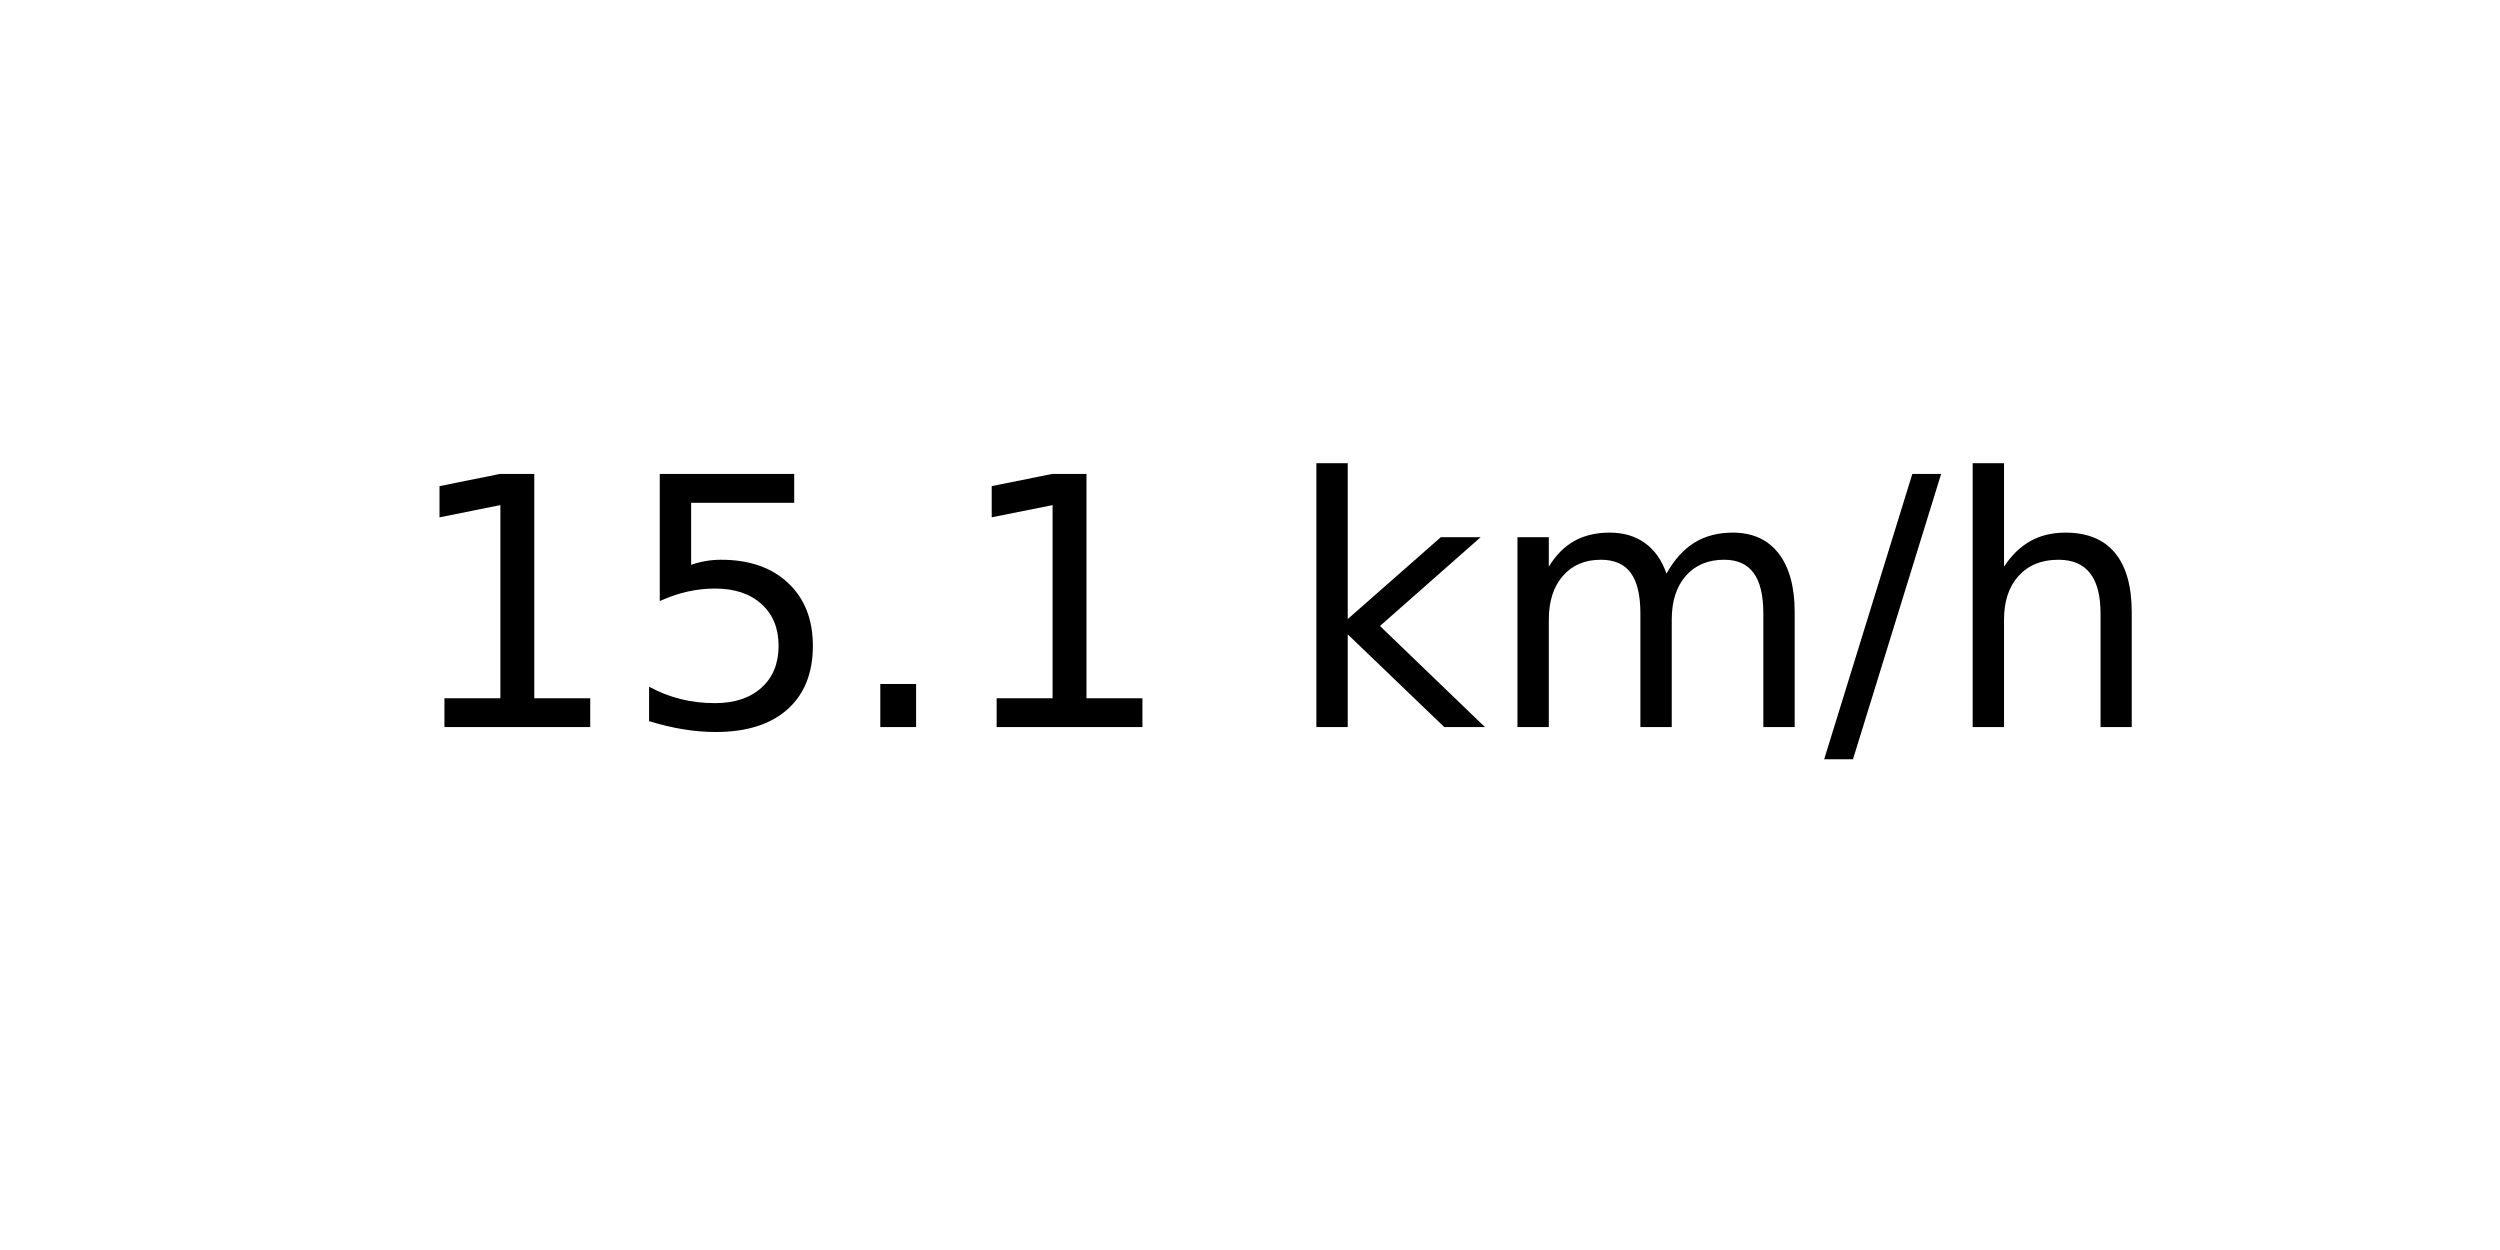
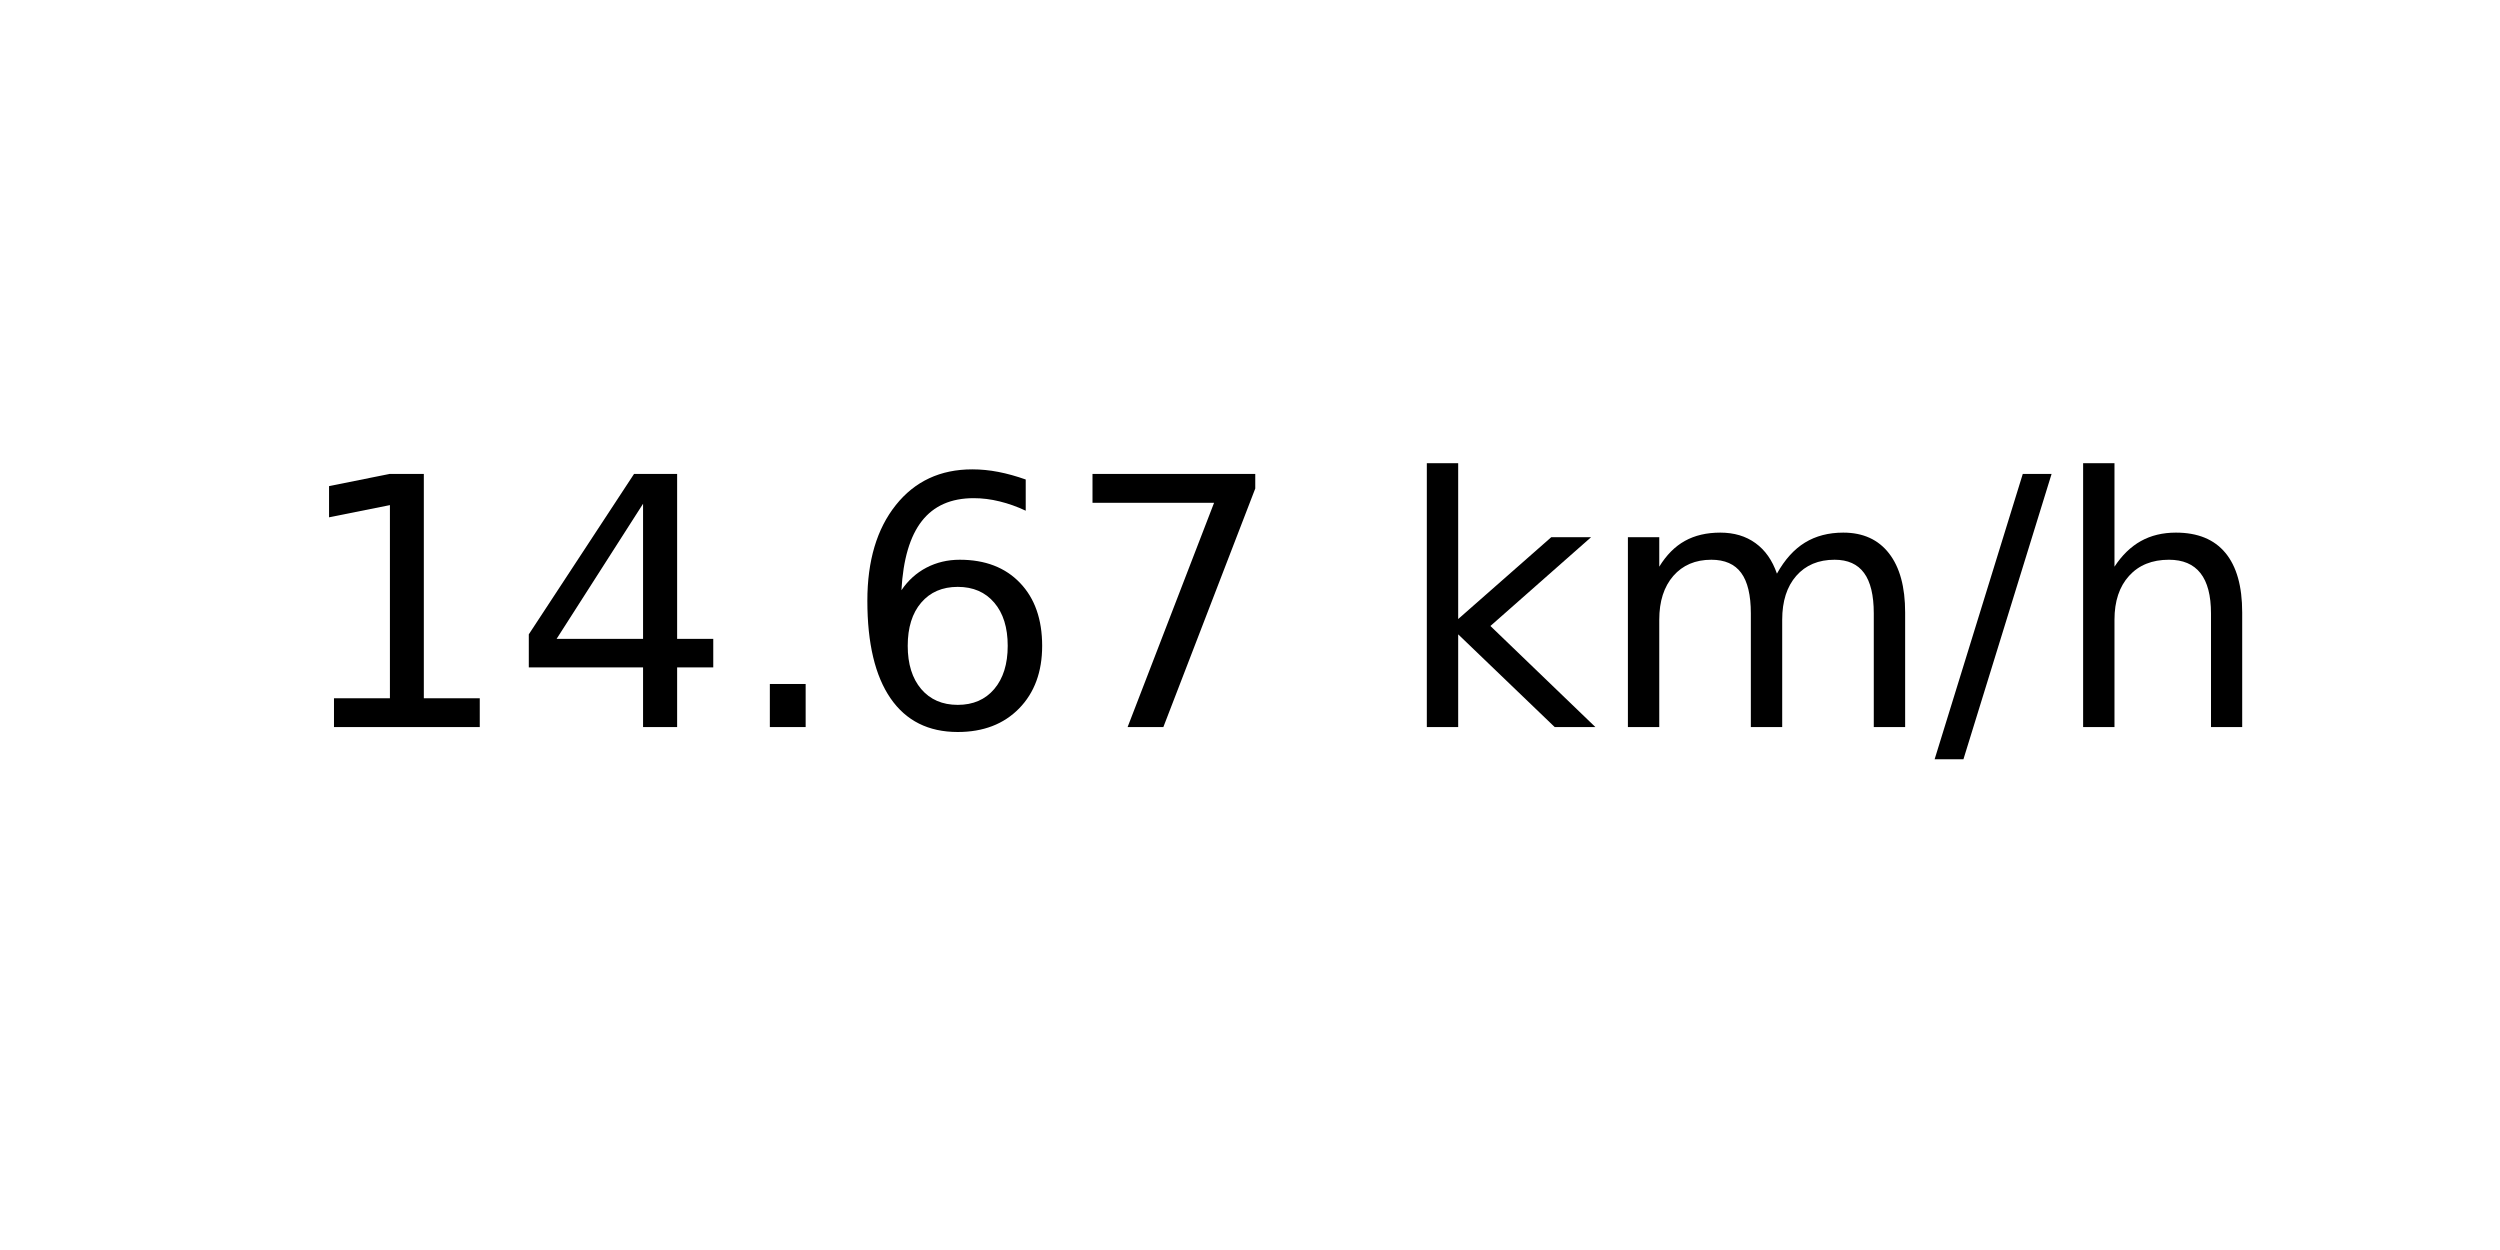
<svg xmlns="http://www.w3.org/2000/svg" xmlns:xlink="http://www.w3.org/1999/xlink" width="72pt" height="36pt" viewBox="0 0 72 36" version="1.1">
  <defs>
    <style type="text/css">*{stroke-linejoin: round; stroke-linecap: butt}</style>
  </defs>
  <g id="figure_1">
    <g id="axes_1">
      <g id="text_1">
-         <g transform="translate(11.55937 20.93937) scale(0.1 -0.1)">
+         <g transform="translate(8.378125 20.93937) scale(0.1 -0.1)">
          <defs>
            <path id="DejaVuSans-31" d="M 794 531  L 1825 531  L 1825 4091  L 703 3866  L 703 4441  L 1819 4666  L 2450 4666  L 2450 531  L 3481 531  L 3481 0  L 794 0  L 794 531  z " transform="scale(0.015625)" />
-             <path id="DejaVuSans-35" d="M 691 4666  L 3169 4666  L 3169 4134  L 1269 4134  L 1269 2991  Q 1406 3038 1543 3061  Q 1681 3084 1819 3084  Q 2600 3084 3056 2656  Q 3513 2228 3513 1497  Q 3513 744 3044 326  Q 2575 -91 1722 -91  Q 1428 -91 1123 -41  Q 819 9 494 109  L 494 744  Q 775 591 1075 516  Q 1375 441 1709 441  Q 2250 441 2565 725  Q 2881 1009 2881 1497  Q 2881 1984 2565 2268  Q 2250 2553 1709 2553  Q 1456 2553 1204 2497  Q 953 2441 691 2322  L 691 4666  z " transform="scale(0.015625)" />
+             <path id="DejaVuSans-34" d="M 2419 4116  L 825 1625  L 2419 1625  L 2419 4116  z M 2253 4666  L 3047 4666  L 3047 1625  L 3713 1625  L 3713 1100  L 3047 1100  L 3047 0  L 2419 0  L 2419 1100  L 313 1100  L 313 1709  L 2253 4666  z " transform="scale(0.015625)" />
            <path id="DejaVuSans-2e" d="M 684 794  L 1344 794  L 1344 0  L 684 0  L 684 794  z " transform="scale(0.015625)" />
+             <path id="DejaVuSans-36" d="M 2113 2584  Q 1688 2584 1439 2293  Q 1191 2003 1191 1497  Q 1191 994 1439 701  Q 1688 409 2113 409  Q 2538 409 2786 701  Q 3034 994 3034 1497  Q 3034 2003 2786 2293  Q 2538 2584 2113 2584  z M 3366 4563  L 3366 3988  Q 3128 4100 2886 4159  Q 2644 4219 2406 4219  Q 1781 4219 1451 3797  Q 1122 3375 1075 2522  Q 1259 2794 1537 2939  Q 1816 3084 2150 3084  Q 2853 3084 3261 2657  Q 3669 2231 3669 1497  Q 3669 778 3244 343  Q 2819 -91 2113 -91  Q 1303 -91 875 529  Q 447 1150 447 2328  Q 447 3434 972 4092  Q 1497 4750 2381 4750  Q 2619 4750 2861 4703  Q 3103 4656 3366 4563  z " transform="scale(0.015625)" />
+             <path id="DejaVuSans-37" d="M 525 4666  L 3525 4666  L 3525 4397  L 1831 0  L 1172 0  L 2766 4134  L 525 4134  L 525 4666  z " transform="scale(0.015625)" />
            <path id="DejaVuSans-20" transform="scale(0.015625)" />
            <path id="DejaVuSans-6b" d="M 581 4863  L 1159 4863  L 1159 1991  L 2875 3500  L 3609 3500  L 1753 1863  L 3688 0  L 2938 0  L 1159 1709  L 1159 0  L 581 0  L 581 4863  z " transform="scale(0.015625)" />
            <path id="DejaVuSans-6d" d="M 3328 2828  Q 3544 3216 3844 3400  Q 4144 3584 4550 3584  Q 5097 3584 5394 3201  Q 5691 2819 5691 2113  L 5691 0  L 5113 0  L 5113 2094  Q 5113 2597 4934 2840  Q 4756 3084 4391 3084  Q 3944 3084 3684 2787  Q 3425 2491 3425 1978  L 3425 0  L 2847 0  L 2847 2094  Q 2847 2600 2669 2842  Q 2491 3084 2119 3084  Q 1678 3084 1418 2786  Q 1159 2488 1159 1978  L 1159 0  L 581 0  L 581 3500  L 1159 3500  L 1159 2956  Q 1356 3278 1631 3431  Q 1906 3584 2284 3584  Q 2666 3584 2933 3390  Q 3200 3197 3328 2828  z " transform="scale(0.015625)" />
            <path id="DejaVuSans-2f" d="M 1625 4666  L 2156 4666  L 531 -594  L 0 -594  L 1625 4666  z " transform="scale(0.015625)" />
            <path id="DejaVuSans-68" d="M 3513 2113  L 3513 0  L 2938 0  L 2938 2094  Q 2938 2591 2744 2837  Q 2550 3084 2163 3084  Q 1697 3084 1428 2787  Q 1159 2491 1159 1978  L 1159 0  L 581 0  L 581 4863  L 1159 4863  L 1159 2956  Q 1366 3272 1645 3428  Q 1925 3584 2291 3584  Q 2894 3584 3203 3211  Q 3513 2838 3513 2113  z " transform="scale(0.015625)" />
          </defs>
          <use xlink:href="#DejaVuSans-31" />
-           <use xlink:href="#DejaVuSans-35" x="63.623" />
+           <use xlink:href="#DejaVuSans-34" x="63.623" />
          <use xlink:href="#DejaVuSans-2e" x="127.246" />
-           <use xlink:href="#DejaVuSans-31" x="159.033" />
-           <use xlink:href="#DejaVuSans-20" x="222.656" />
-           <use xlink:href="#DejaVuSans-6b" x="254.443" />
-           <use xlink:href="#DejaVuSans-6d" x="312.354" />
-           <use xlink:href="#DejaVuSans-2f" x="409.766" />
-           <use xlink:href="#DejaVuSans-68" x="443.457" />
+           <use xlink:href="#DejaVuSans-36" x="159.033" />
+           <use xlink:href="#DejaVuSans-37" x="222.656" />
+           <use xlink:href="#DejaVuSans-20" x="286.279" />
+           <use xlink:href="#DejaVuSans-6b" x="318.066" />
+           <use xlink:href="#DejaVuSans-6d" x="375.977" />
+           <use xlink:href="#DejaVuSans-2f" x="473.389" />
+           <use xlink:href="#DejaVuSans-68" x="507.08" />
        </g>
      </g>
    </g>
  </g>
</svg>
